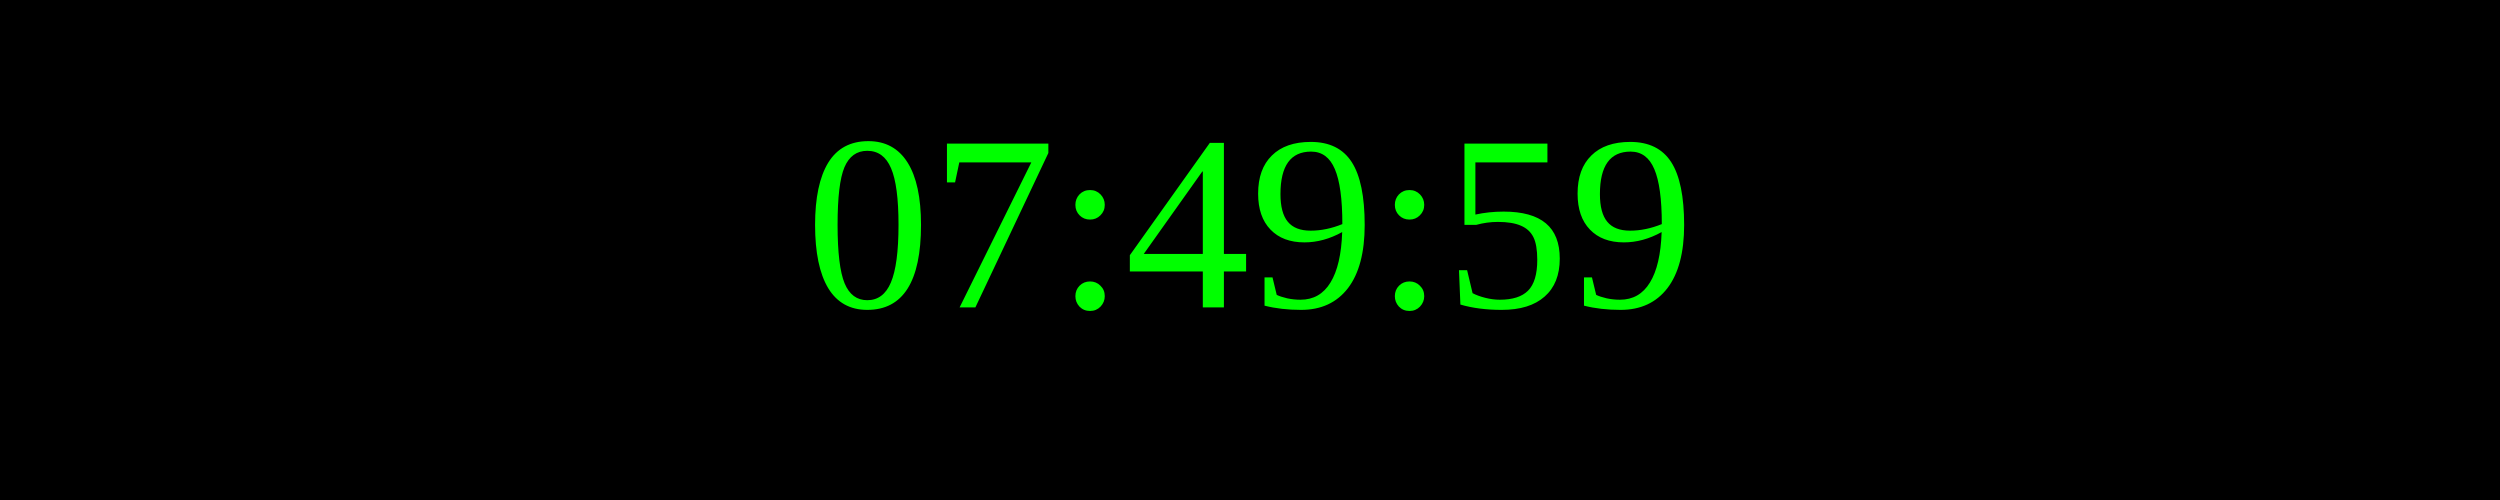
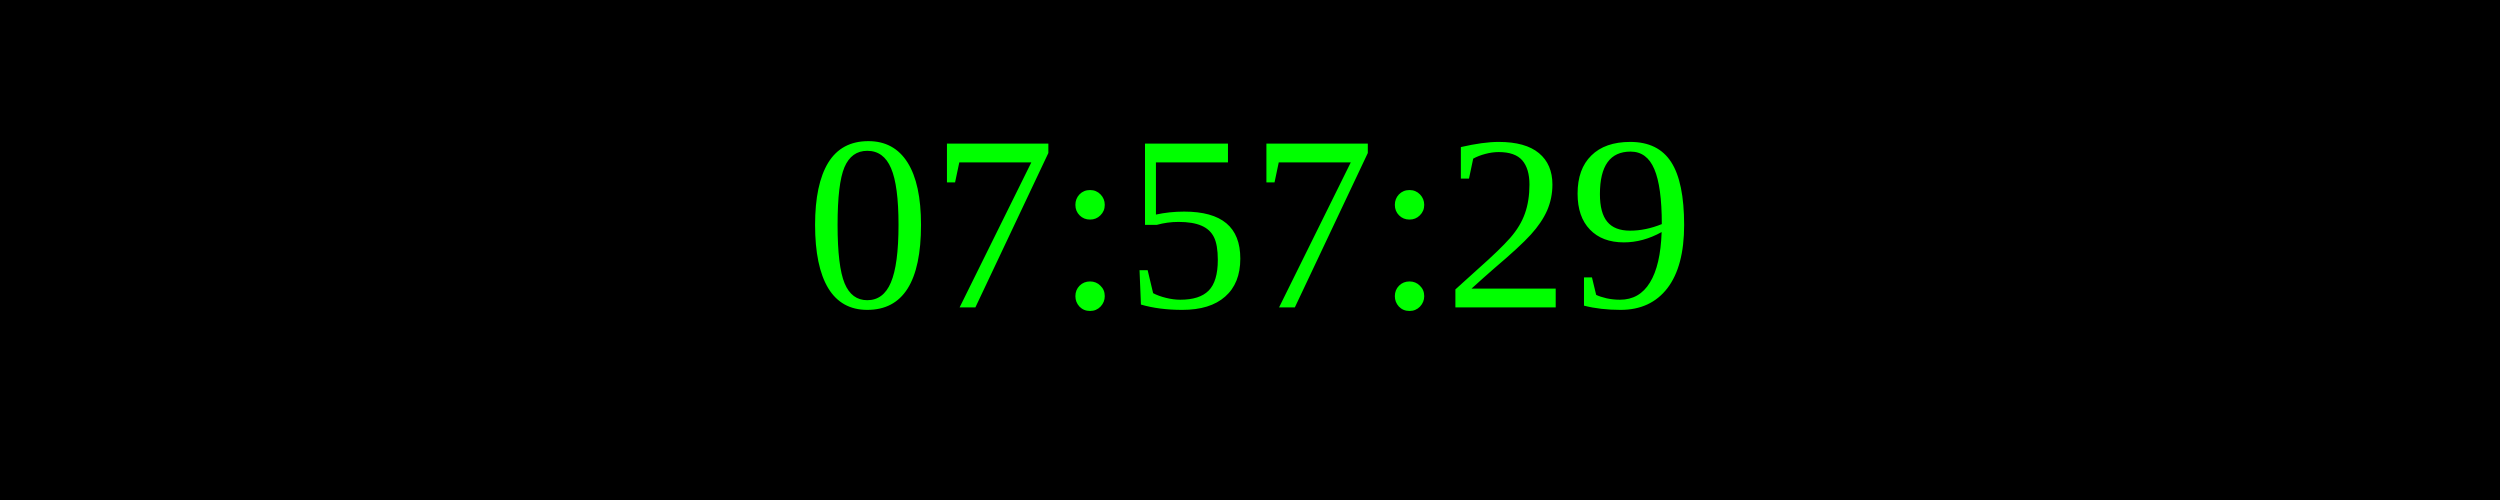
<svg xmlns="http://www.w3.org/2000/svg" width="250" height="50">
  <rect width="100%" height="100%" fill="black" />
  <text x="50%" y="50%" font-size="25" fill="lime" text-anchor="middle" dominant-baseline="middle">
- 07:49:59
+ 07:57:29
</text>
</svg>
